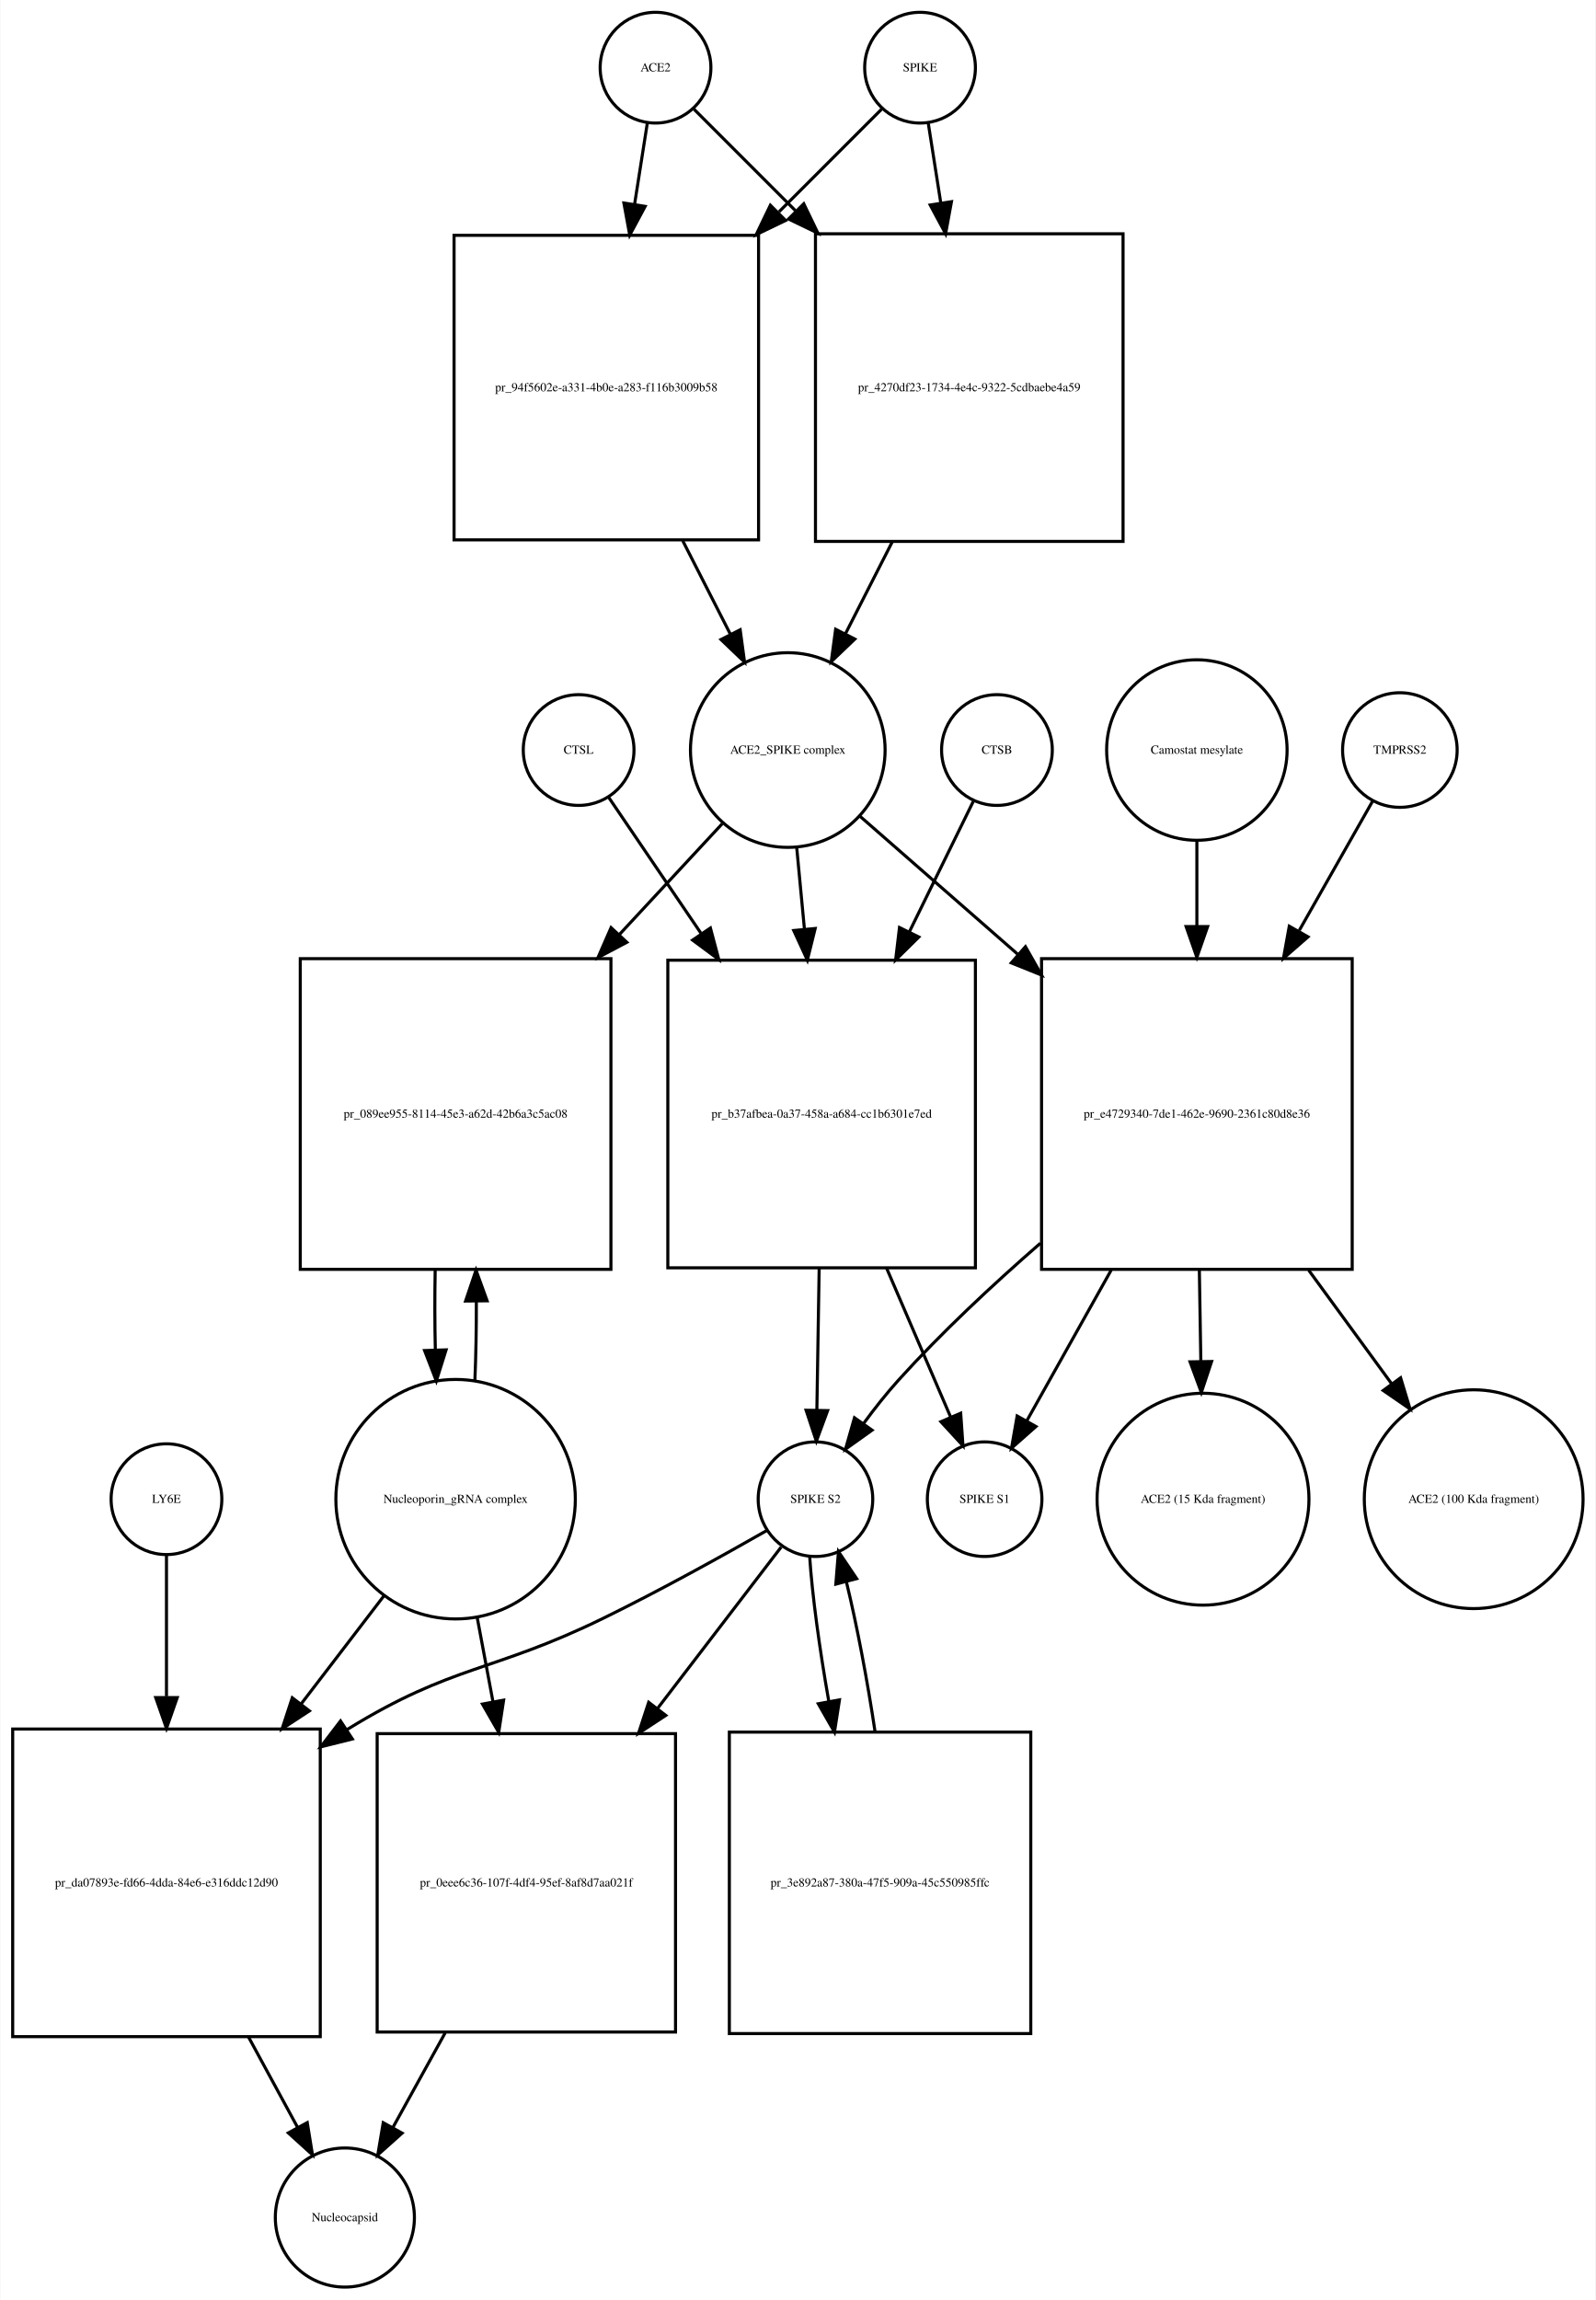
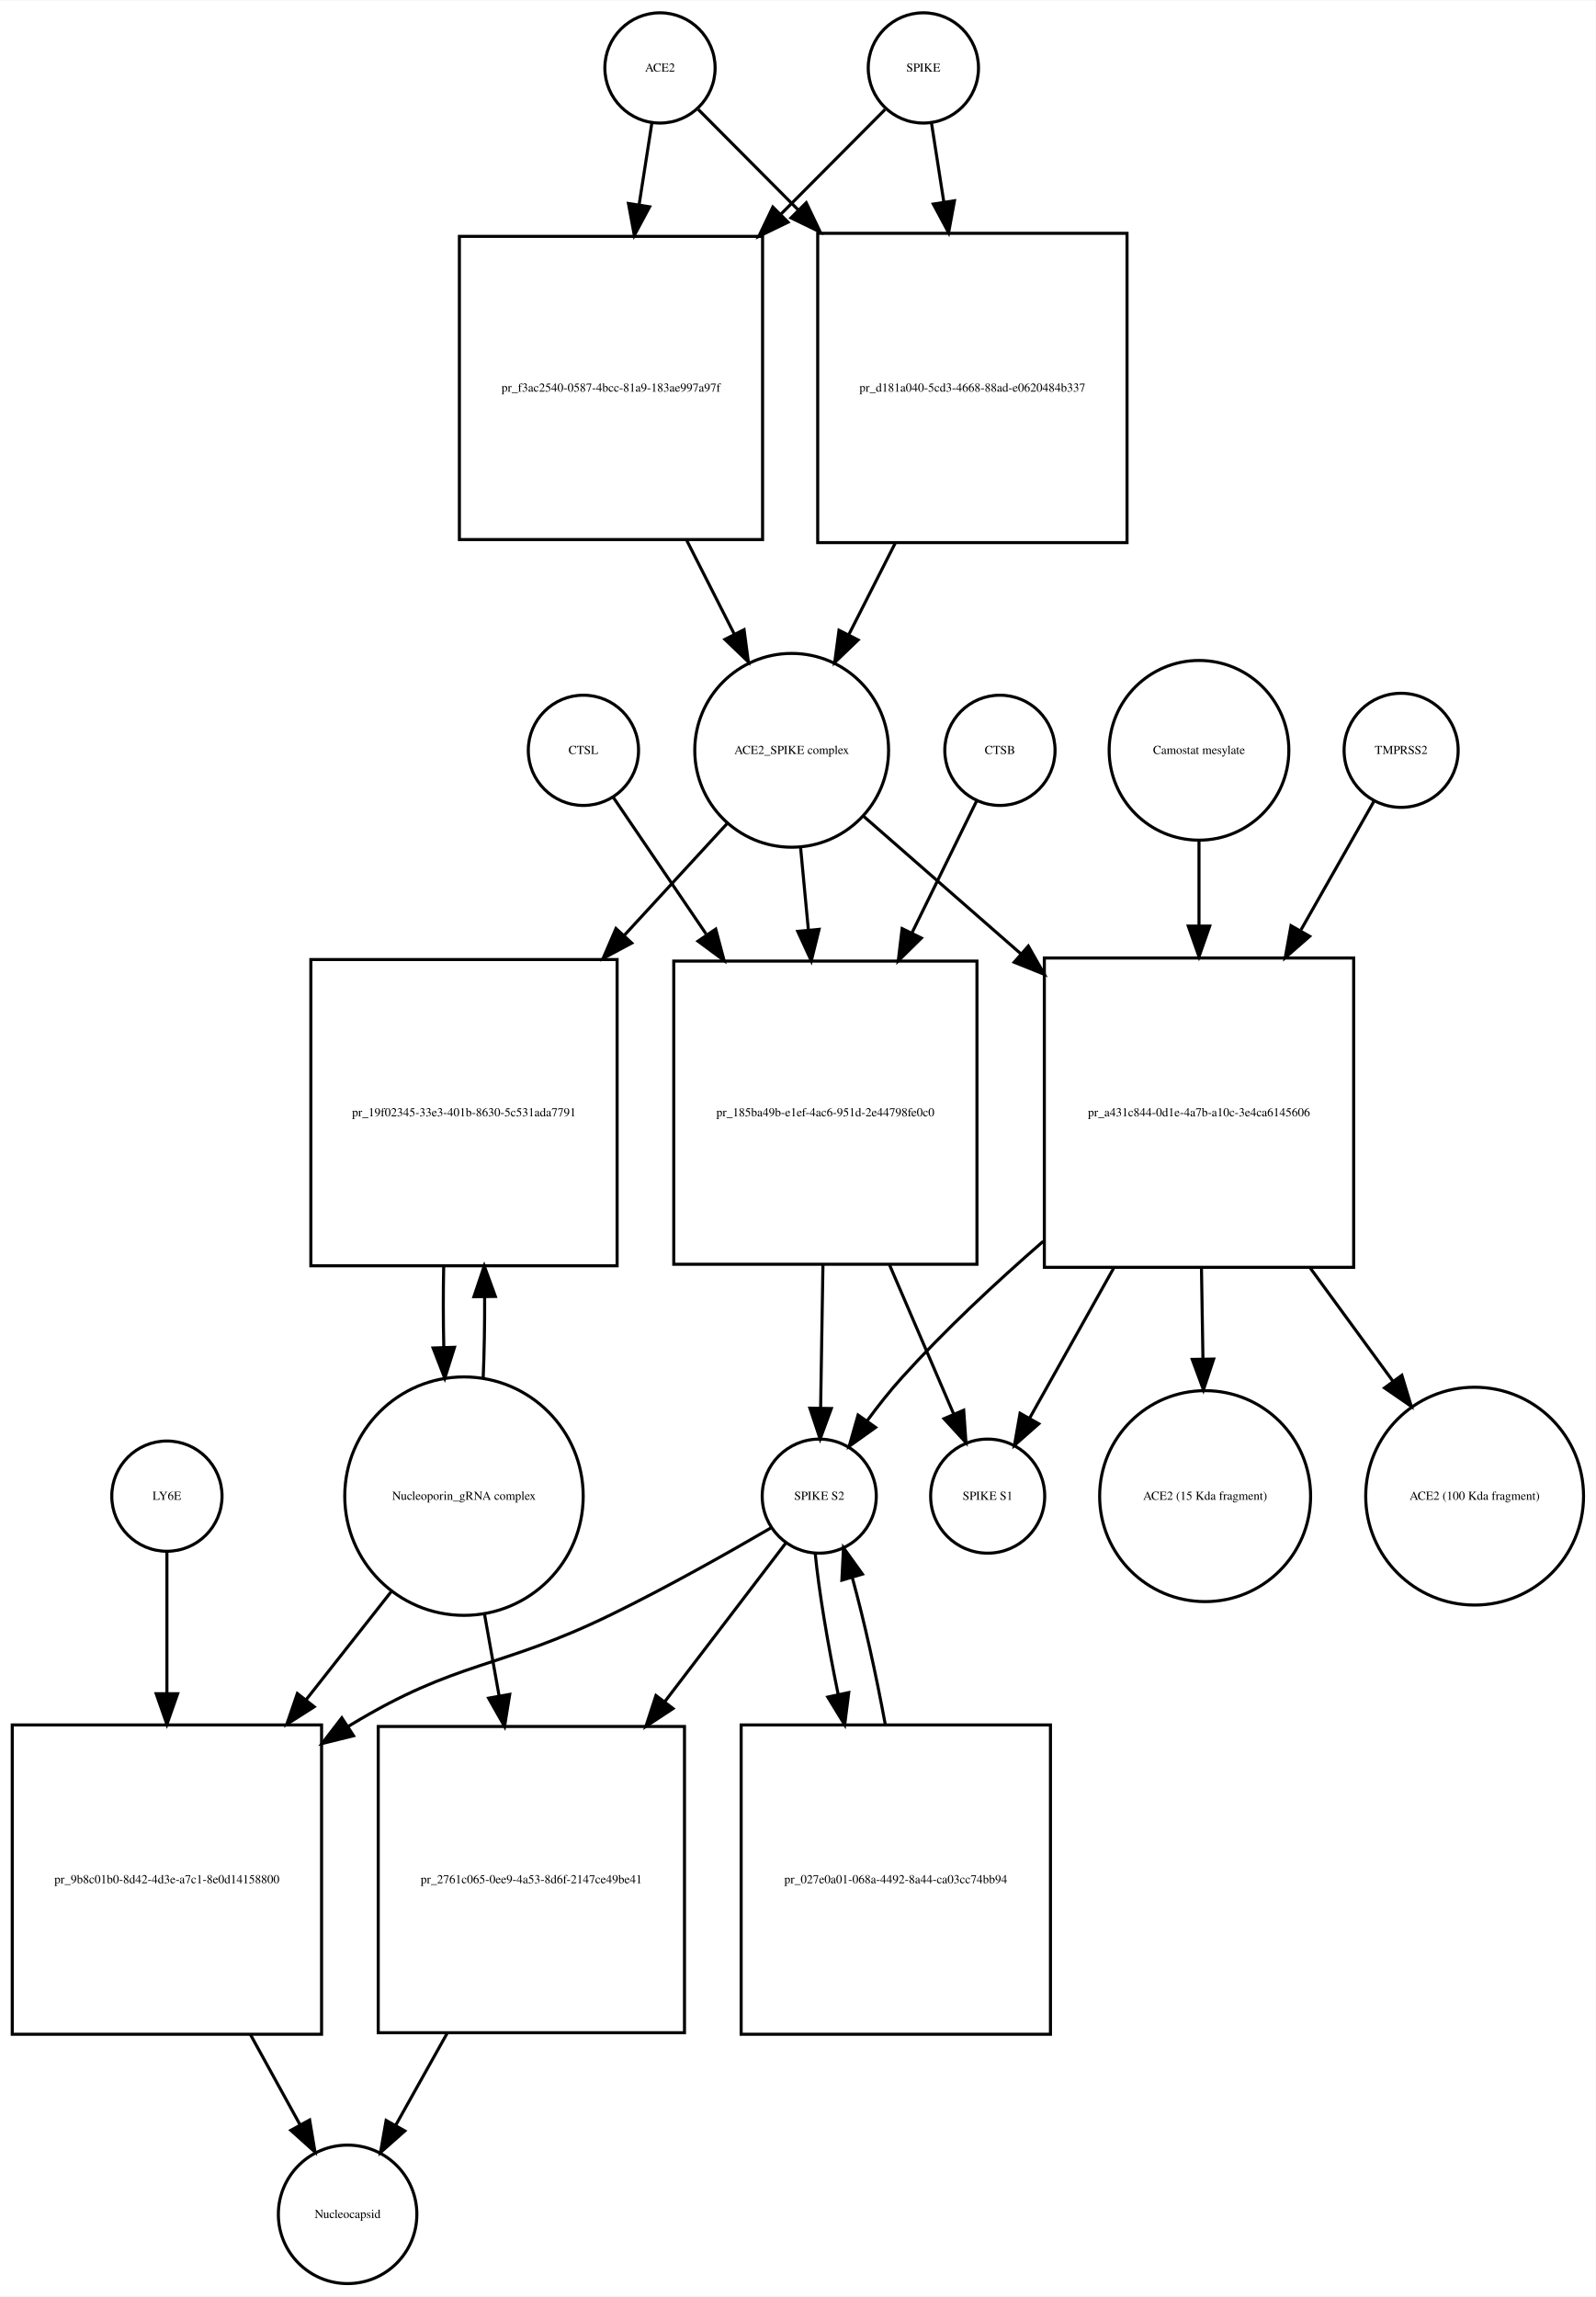
- <svg xmlns="http://www.w3.org/2000/svg" width="519pt" height="748pt" viewBox="0.00 0.00 518.53 747.68">
-   <g id="graph0" class="graph" transform="scale(1 1) rotate(0) translate(4 743.676)">
-     <polygon fill="white" stroke="none" points="-4,4 -4,-743.676 514.532,-743.676 514.532,4 -4,4" />
+ <svg xmlns="http://www.w3.org/2000/svg" width="521pt" height="750pt" viewBox="0.00 0.00 521.03 749.68">
+   <g id="graph0" class="graph" transform="scale(1 1) rotate(0) translate(4 745.676)">
+     <polygon fill="white" stroke="none" points="-4,4 -4,-745.676 517.032,-745.676 517.032,4 -4,4" />
    <g id="node1" class="node">
-       <ellipse fill="none" stroke="black" cx="209" cy="-721.676" rx="18" ry="18" />
-       <text text-anchor="middle" x="209" y="-720.476" font-family="Times,serif" font-size="4.00">ACE2</text>
+       <ellipse fill="none" stroke="black" cx="211.5" cy="-723.676" rx="18" ry="18" />
+       <text text-anchor="middle" x="211.5" y="-722.476" font-family="Times,serif" font-size="4.00">ACE2</text>
    </g>
    <g id="node2" class="node">
-       <polygon fill="none" stroke="black" points="242.5,-667.176 143.5,-667.176 143.5,-568.176 242.5,-568.176 242.5,-667.176" />
-       <text text-anchor="middle" x="193" y="-616.476" font-family="Times,serif" font-size="4.00">pr_94f5602e-a331-4b0e-a283-f116b3009b58</text>
+       <polygon fill="none" stroke="black" points="245,-668.676 146,-668.676 146,-569.676 245,-569.676 245,-668.676" />
+       <text text-anchor="middle" x="195.5" y="-617.976" font-family="Times,serif" font-size="4.00">pr_f3ac2540-0587-4bcc-81a9-183ae997a97f</text>
    </g>
    <g id="edge1" class="edge">
-       <path fill="none" stroke="black" d="M206.358,-703.833C205.185,-696.358 203.729,-687.071 202.212,-677.404" />
-       <polygon fill="black" stroke="black" points="205.627,-676.59 200.62,-667.254 198.712,-677.675 205.627,-676.59" />
+       <path fill="none" stroke="black" d="M208.858,-705.75C207.673,-698.159 206.198,-688.709 204.664,-678.885" />
+       <polygon fill="black" stroke="black" points="208.121,-678.332 203.12,-668.992 201.204,-679.412 208.121,-678.332" />
    </g>
    <g id="node17" class="node">
-       <polygon fill="none" stroke="black" points="361,-667.676 261,-667.676 261,-567.676 361,-567.676 361,-667.676" />
-       <text text-anchor="middle" x="311" y="-616.476" font-family="Times,serif" font-size="4.00">pr_4270df23-1734-4e4c-9322-5cdbaebe4a59</text>
+       <polygon fill="none" stroke="black" points="364,-669.676 263,-669.676 263,-568.676 364,-568.676 364,-669.676" />
+       <text text-anchor="middle" x="313.5" y="-617.976" font-family="Times,serif" font-size="4.00">pr_d181a040-5cd3-4668-88ad-e0620484b337</text>
    </g>
    <g id="edge2" class="edge">
-       <path fill="none" stroke="black" d="M221.507,-708.169C230.045,-699.631 242.025,-687.651 254.449,-675.227" />
-       <polygon fill="black" stroke="black" points="257.196,-677.43 261.793,-667.884 252.247,-672.48 257.196,-677.43" />
+       <path fill="none" stroke="black" d="M224.007,-710.108C232.456,-701.617 244.276,-689.74 256.561,-677.395" />
+       <polygon fill="black" stroke="black" points="259.253,-679.651 263.826,-670.094 254.291,-674.713 259.253,-679.651" />
    </g>
    <g id="node3" class="node">
-       <ellipse fill="none" stroke="black" cx="252" cy="-499.856" rx="31.641" ry="31.641" />
-       <text text-anchor="middle" x="252" y="-498.656" font-family="Times,serif" font-size="4.00">ACE2_SPIKE complex</text>
+       <ellipse fill="none" stroke="black" cx="254.5" cy="-500.856" rx="31.641" ry="31.641" />
+       <text text-anchor="middle" x="254.5" y="-499.656" font-family="Times,serif" font-size="4.00">ACE2_SPIKE complex</text>
    </g>
    <g id="edge3" class="edge">
-       <path fill="none" stroke="black" d="M217.85,-567.894C223.053,-557.681 228.454,-547.079 233.383,-537.403" />
-       <polygon fill="black" stroke="black" points="236.522,-538.951 237.942,-528.452 230.285,-535.774 236.522,-538.951" />
+       <path fill="none" stroke="black" d="M220.179,-569.52C225.396,-559.235 230.819,-548.543 235.773,-538.777" />
+       <polygon fill="black" stroke="black" points="238.954,-540.243 240.356,-529.741 232.711,-537.076 238.954,-540.243" />
    </g>
    <g id="node6" class="node">
-       <polygon fill="none" stroke="black" points="194.5,-432.037 93.5,-432.037 93.5,-331.037 194.5,-331.037 194.5,-432.037" />
-       <text text-anchor="middle" x="144" y="-380.337" font-family="Times,serif" font-size="4.00">pr_089ee955-8114-45e3-a62d-42b6a3c5ac08</text>
+       <polygon fill="none" stroke="black" points="197.5,-432.537 97.5,-432.537 97.5,-332.537 197.5,-332.537 197.5,-432.537" />
+       <text text-anchor="middle" x="147.5" y="-381.337" font-family="Times,serif" font-size="4.00">pr_19f02345-33e3-401b-8630-5c531ada7791</text>
    </g>
    <g id="edge4" class="edge">
-       <path fill="none" stroke="black" d="M230.663,-475.875C221.002,-465.47 209.107,-452.659 197.259,-439.898" />
-       <polygon fill="black" stroke="black" points="199.675,-437.357 190.306,-432.41 194.545,-442.12 199.675,-437.357" />
+       <path fill="none" stroke="black" d="M233.36,-476.875C223.687,-466.359 211.753,-453.386 199.891,-440.491" />
+       <polygon fill="black" stroke="black" points="202.279,-437.918 192.933,-432.927 197.128,-442.657 202.279,-437.918" />
    </g>
    <g id="node7" class="node">
-       <polygon fill="none" stroke="black" points="313,-431.537 213,-431.537 213,-331.537 313,-331.537 313,-431.537" />
-       <text text-anchor="middle" x="263" y="-380.337" font-family="Times,serif" font-size="4.00">pr_b37afbea-0a37-458a-a684-cc1b6301e7ed</text>
+       <polygon fill="none" stroke="black" points="315,-432.037 216,-432.037 216,-333.037 315,-333.037 315,-432.037" />
+       <text text-anchor="middle" x="265.5" y="-381.337" font-family="Times,serif" font-size="4.00">pr_185ba49b-e1ef-4ac6-951d-2e44798fe0c0</text>
    </g>
    <g id="edge5" class="edge">
-       <path fill="none" stroke="black" d="M254.919,-467.99C255.687,-459.873 256.541,-450.837 257.399,-441.768" />
-       <polygon fill="black" stroke="black" points="260.907,-441.845 258.364,-431.56 253.938,-441.186 260.907,-441.845" />
+       <path fill="none" stroke="black" d="M257.419,-468.99C258.204,-460.686 259.08,-451.423 259.958,-442.144" />
+       <polygon fill="black" stroke="black" points="263.449,-442.399 260.906,-432.114 256.48,-441.74 263.449,-442.399" />
    </g>
    <g id="node12" class="node">
-       <polygon fill="none" stroke="black" points="435.5,-432.037 334.5,-432.037 334.5,-331.037 435.5,-331.037 435.5,-432.037" />
-       <text text-anchor="middle" x="385" y="-380.337" font-family="Times,serif" font-size="4.00">pr_e4729340-7de1-462e-9690-2361c80d8e36</text>
+       <polygon fill="none" stroke="black" points="438,-433.037 337,-433.037 337,-332.037 438,-332.037 438,-433.037" />
+       <text text-anchor="middle" x="387.5" y="-381.337" font-family="Times,serif" font-size="4.00">pr_a431c844-0d1e-4a7b-a10c-3e4ca6145606</text>
    </g>
    <g id="edge6" class="edge">
-       <path fill="none" stroke="black" d="M275.472,-478.328C289.762,-465.831 308.698,-449.27 326.8,-433.438" />
-       <polygon fill="black" stroke="black" points="329.268,-435.929 334.491,-426.711 324.659,-430.66 329.268,-435.929" />
+       <path fill="none" stroke="black" d="M277.972,-479.328C292.262,-466.831 311.198,-450.27 329.3,-434.438" />
+       <polygon fill="black" stroke="black" points="331.768,-436.929 336.991,-427.711 327.159,-431.66 331.768,-436.929" />
    </g>
    <g id="node4" class="node">
-       <ellipse fill="none" stroke="black" cx="295" cy="-721.676" rx="18" ry="18" />
-       <text text-anchor="middle" x="295" y="-720.476" font-family="Times,serif" font-size="4.00">SPIKE</text>
+       <ellipse fill="none" stroke="black" cx="297.5" cy="-723.676" rx="18" ry="18" />
+       <text text-anchor="middle" x="297.5" y="-722.476" font-family="Times,serif" font-size="4.00">SPIKE</text>
    </g>
    <g id="edge7" class="edge">
-       <path fill="none" stroke="black" d="M282.493,-708.169C273.866,-699.542 261.725,-687.402 249.163,-674.839" />
-       <polygon fill="black" stroke="black" points="251.287,-672.013 241.741,-667.417 246.337,-676.963 251.287,-672.013" />
+       <path fill="none" stroke="black" d="M284.993,-710.108C276.195,-701.267 263.744,-688.755 250.918,-675.866" />
+       <polygon fill="black" stroke="black" points="253.309,-673.307 243.774,-668.687 248.347,-678.244 253.309,-673.307" />
    </g>
    <g id="edge8" class="edge">
-       <path fill="none" stroke="black" d="M297.642,-703.833C298.801,-696.442 300.239,-687.279 301.737,-677.73" />
-       <polygon fill="black" stroke="black" points="305.218,-678.119 303.31,-667.697 298.303,-677.034 305.218,-678.119" />
+       <path fill="none" stroke="black" d="M300.142,-705.75C301.288,-698.407 302.706,-689.324 304.186,-679.846" />
+       <polygon fill="black" stroke="black" points="307.657,-680.303 305.741,-669.883 300.74,-679.223 307.657,-680.303" />
    </g>
    <g id="node5" class="node">
-       <ellipse fill="none" stroke="black" cx="144" cy="-256.322" rx="38.929" ry="38.929" />
-       <text text-anchor="middle" x="144" y="-255.122" font-family="Times,serif" font-size="4.00">Nucleoporin_gRNA complex </text>
+       <ellipse fill="none" stroke="black" cx="147.5" cy="-257.322" rx="38.929" ry="38.929" />
+       <text text-anchor="middle" x="147.5" y="-256.122" font-family="Times,serif" font-size="4.00">Nucleoporin_gRNA complex </text>
    </g>
    <g id="edge9" class="edge">
-       <path fill="none" stroke="black" d="M150.265,-294.759C150.609,-302.915 150.77,-311.742 150.748,-320.527" />
-       <polygon fill="black" stroke="black" points="147.246,-320.739 150.638,-330.776 154.245,-320.814 147.246,-320.739" />
+       <path fill="none" stroke="black" d="M153.768,-295.812C154.121,-304.209 154.28,-313.316 154.245,-322.353" />
+       <polygon fill="black" stroke="black" points="150.744,-322.444 154.124,-332.485 157.744,-322.528 150.744,-322.444" />
    </g>
    <g id="node18" class="node">
-       <polygon fill="none" stroke="black" points="100,-181.608 0,-181.608 0,-81.608 100,-81.608 100,-181.608" />
-       <text text-anchor="middle" x="50" y="-130.408" font-family="Times,serif" font-size="4.00">pr_da07893e-fd66-4dda-84e6-e316ddc12d90</text>
+       <polygon fill="none" stroke="black" points="101,-182.608 0,-182.608 0,-81.608 101,-81.608 101,-182.608" />
+       <text text-anchor="middle" x="50.5" y="-130.908" font-family="Times,serif" font-size="4.00">pr_9b8c01b0-8d42-4d3e-a7c1-8e0d14158800</text>
    </g>
    <g id="edge10" class="edge">
-       <path fill="none" stroke="black" d="M120.764,-224.989C112.558,-214.276 103.04,-201.851 93.698,-189.654" />
-       <polygon fill="black" stroke="black" points="96.458,-187.503 87.599,-181.692 90.901,-191.759 96.458,-187.503" />
+       <path fill="none" stroke="black" d="M124.019,-226.496C115.556,-215.746 105.694,-203.218 95.992,-190.895" />
+       <polygon fill="black" stroke="black" points="98.592,-188.539 89.656,-182.847 93.092,-192.869 98.592,-188.539" />
    </g>
    <g id="node22" class="node">
-       <polygon fill="none" stroke="black" points="215.5,-180.108 118.5,-180.108 118.5,-83.108 215.5,-83.108 215.5,-180.108" />
-       <text text-anchor="middle" x="167" y="-130.408" font-family="Times,serif" font-size="4.00">pr_0eee6c36-107f-4df4-95ef-8af8d7aa021f</text>
+       <polygon fill="none" stroke="black" points="219.5,-182.108 119.5,-182.108 119.5,-82.108 219.5,-82.108 219.5,-182.108" />
+       <text text-anchor="middle" x="169.5" y="-130.908" font-family="Times,serif" font-size="4.00">pr_2761c065-0ee9-4a53-8d6f-2147ce49be41</text>
    </g>
    <g id="edge11" class="edge">
-       <path fill="none" stroke="black" d="M150.963,-218.171C152.594,-209.468 154.371,-199.991 156.127,-190.618" />
-       <polygon fill="black" stroke="black" points="159.616,-191.004 158.018,-180.531 152.736,-189.715 159.616,-191.004" />
+       <path fill="none" stroke="black" d="M154.16,-219.02C155.684,-210.489 157.339,-201.218 158.98,-192.027" />
+       <polygon fill="black" stroke="black" points="162.436,-192.583 160.748,-182.124 155.545,-191.353 162.436,-192.583" />
    </g>
    <g id="edge12" class="edge">
-       <path fill="none" stroke="black" d="M137.362,-330.776C137.198,-322.229 137.214,-313.366 137.409,-304.878" />
-       <polygon fill="black" stroke="black" points="140.911,-304.866 137.735,-294.759 133.914,-304.641 140.911,-304.866" />
+       <path fill="none" stroke="black" d="M140.876,-332.485C140.697,-323.706 140.709,-314.572 140.909,-305.837" />
+       <polygon fill="black" stroke="black" points="144.409,-305.92 141.232,-295.812 137.412,-305.694 144.409,-305.92" />
    </g>
    <g id="node8" class="node">
-       <ellipse fill="none" stroke="black" cx="261" cy="-256.322" rx="18.623" ry="18.623" />
-       <text text-anchor="middle" x="261" y="-255.122" font-family="Times,serif" font-size="4.00">SPIKE S2</text>
+       <ellipse fill="none" stroke="black" cx="263.5" cy="-257.322" rx="18.623" ry="18.623" />
+       <text text-anchor="middle" x="263.5" y="-256.122" font-family="Times,serif" font-size="4.00">SPIKE S2</text>
    </g>
    <g id="edge13" class="edge">
-       <path fill="none" stroke="black" d="M262.204,-331.485C261.949,-315.811 261.677,-299.004 261.455,-285.36" />
-       <polygon fill="black" stroke="black" points="264.952,-285.119 261.29,-275.177 257.953,-285.233 264.952,-285.119" />
+       <path fill="none" stroke="black" d="M264.71,-332.839C264.453,-317.022 264.177,-300.016 263.953,-286.25" />
+       <polygon fill="black" stroke="black" points="267.449,-285.93 263.787,-275.988 260.45,-286.044 267.449,-285.93" />
    </g>
    <g id="node11" class="node">
-       <ellipse fill="none" stroke="black" cx="316" cy="-256.322" rx="18.623" ry="18.623" />
-       <text text-anchor="middle" x="316" y="-255.122" font-family="Times,serif" font-size="4.00">SPIKE S1</text>
+       <ellipse fill="none" stroke="black" cx="318.5" cy="-257.322" rx="18.623" ry="18.623" />
+       <text text-anchor="middle" x="318.5" y="-256.122" font-family="Times,serif" font-size="4.00">SPIKE S1</text>
    </g>
    <g id="edge14" class="edge">
-       <path fill="none" stroke="black" d="M284.099,-331.485C291.207,-314.96 298.857,-297.177 304.883,-283.167" />
-       <polygon fill="black" stroke="black" points="308.217,-284.274 308.953,-273.705 301.786,-281.508 308.217,-284.274" />
+       <path fill="none" stroke="black" d="M286.447,-332.839C293.572,-316.276 301.257,-298.409 307.316,-284.323" />
+       <polygon fill="black" stroke="black" points="310.673,-285.377 311.409,-274.808 304.242,-282.611 310.673,-285.377" />
    </g>
    <g id="edge15" class="edge">
-       <path fill="none" stroke="black" d="M245.319,-246.219C231.472,-238.309 210.642,-226.723 192,-217.608 155.877,-199.948 143.255,-202.665 109,-181.608 108.908,-181.552 108.816,-181.495 108.723,-181.438" />
-       <polygon fill="black" stroke="black" points="110.435,-178.374 100.156,-175.805 106.589,-184.223 110.435,-178.374" />
+       <path fill="none" stroke="black" d="M247.813,-247.001C234.19,-239.056 213.824,-227.539 195.5,-218.608 158.621,-200.634 145.578,-203.885 110.5,-182.608 110.208,-182.431 109.915,-182.253 109.623,-182.073" />
+       <polygon fill="black" stroke="black" points="111.439,-179.079 101.155,-176.534 107.608,-184.937 111.439,-179.079" />
    </g>
    <g id="node21" class="node">
-       <polygon fill="none" stroke="black" points="331,-180.608 233,-180.608 233,-82.608 331,-82.608 331,-180.608" />
-       <text text-anchor="middle" x="282" y="-130.408" font-family="Times,serif" font-size="4.00">pr_3e892a87-380a-47f5-909a-45c550985ffc</text>
+       <polygon fill="none" stroke="black" points="339,-182.608 238,-182.608 238,-81.608 339,-81.608 339,-182.608" />
+       <text text-anchor="middle" x="288.5" y="-130.908" font-family="Times,serif" font-size="4.00">pr_027e0a01-068a-4492-8a44-ca03cc74bb94</text>
    </g>
    <g id="edge16" class="edge">
-       <path fill="none" stroke="black" d="M259.108,-237.741C259.923,-225.276 262.303,-207.781 265.329,-190.635" />
-       <polygon fill="black" stroke="black" points="268.804,-191.089 267.178,-180.62 261.92,-189.818 268.804,-191.089" />
+       <path fill="none" stroke="black" d="M262.181,-238.669C263.375,-226.431 266.223,-209.366 269.699,-192.519" />
+       <polygon fill="black" stroke="black" points="273.138,-193.175 271.811,-182.664 266.294,-191.709 273.138,-193.175" />
    </g>
    <g id="edge17" class="edge">
-       <path fill="none" stroke="black" d="M249.848,-240.764C239.848,-227.709 224.517,-207.696 209.751,-188.418" />
-       <polygon fill="black" stroke="black" points="212.334,-186.035 203.474,-180.224 206.777,-190.291 212.334,-186.035" />
+       <path fill="none" stroke="black" d="M252.717,-242.188C242.928,-229.356 227.819,-209.552 213.148,-190.322" />
+       <polygon fill="black" stroke="black" points="215.753,-187.965 206.904,-182.138 210.187,-192.211 215.753,-187.965" />
    </g>
    <g id="node9" class="node">
-       <ellipse fill="none" stroke="black" cx="320" cy="-499.856" rx="18" ry="18" />
-       <text text-anchor="middle" x="320" y="-498.656" font-family="Times,serif" font-size="4.00">CTSB</text>
+       <ellipse fill="none" stroke="black" cx="322.5" cy="-500.856" rx="18" ry="18" />
+       <text text-anchor="middle" x="322.5" y="-499.656" font-family="Times,serif" font-size="4.00">CTSB</text>
    </g>
    <g id="edge18" class="edge">
-       <path fill="none" stroke="black" d="M312.313,-483.169C306.877,-472.076 299.219,-456.449 291.556,-440.812" />
-       <polygon fill="black" stroke="black" points="294.604,-439.077 287.061,-431.637 288.318,-442.157 294.604,-439.077" />
+       <path fill="none" stroke="black" d="M314.813,-484.169C309.326,-472.972 301.576,-457.157 293.842,-441.373" />
+       <polygon fill="black" stroke="black" points="296.85,-439.559 289.307,-432.119 290.564,-442.639 296.85,-439.559" />
    </g>
    <g id="node10" class="node">
-       <ellipse fill="none" stroke="black" cx="184" cy="-499.856" rx="18" ry="18" />
-       <text text-anchor="middle" x="184" y="-498.656" font-family="Times,serif" font-size="4.00">CTSL</text>
+       <ellipse fill="none" stroke="black" cx="186.5" cy="-500.856" rx="18" ry="18" />
+       <text text-anchor="middle" x="186.5" y="-499.656" font-family="Times,serif" font-size="4.00">CTSL</text>
    </g>
    <g id="edge19" class="edge">
-       <path fill="none" stroke="black" d="M193.687,-484.593C201.336,-473.331 212.55,-456.819 223.739,-440.345" />
-       <polygon fill="black" stroke="black" points="226.845,-442 229.568,-431.761 221.055,-438.067 226.845,-442" />
+       <path fill="none" stroke="black" d="M196.187,-485.593C203.906,-474.228 215.256,-457.516 226.547,-440.891" />
+       <polygon fill="black" stroke="black" points="229.703,-442.474 232.426,-432.235 223.912,-438.541 229.703,-442.474" />
    </g>
    <g id="edge20" class="edge">
-       <path fill="none" stroke="black" d="M334.127,-339.528C318.626,-326.045 301.997,-310.526 288,-295.037 284.086,-290.705 280.223,-285.802 276.697,-280.999" />
-       <polygon fill="black" stroke="black" points="279.399,-278.758 270.774,-272.605 273.68,-282.794 279.399,-278.758" />
+       <path fill="none" stroke="black" d="M336.627,-340.528C321.126,-327.045 304.497,-311.526 290.5,-296.037 286.586,-291.705 282.723,-286.802 279.197,-281.999" />
+       <polygon fill="black" stroke="black" points="281.899,-279.758 273.274,-273.605 276.18,-283.794 281.899,-279.758" />
    </g>
    <g id="edge21" class="edge">
-       <path fill="none" stroke="black" d="M357.134,-330.776C347.713,-313.953 337.607,-295.906 329.769,-281.91" />
-       <polygon fill="black" stroke="black" points="332.681,-279.947 324.742,-272.933 326.574,-283.368 332.681,-279.947" />
+       <path fill="none" stroke="black" d="M359.634,-331.776C350.213,-314.953 340.107,-296.906 332.269,-282.91" />
+       <polygon fill="black" stroke="black" points="335.181,-280.947 327.242,-273.933 329.074,-284.368 335.181,-280.947" />
    </g>
    <g id="node15" class="node">
-       <ellipse fill="none" stroke="black" cx="387" cy="-256.322" rx="34.443" ry="34.443" />
-       <text text-anchor="middle" x="387" y="-255.122" font-family="Times,serif" font-size="4.00">ACE2 (15 Kda fragment)</text>
+       <ellipse fill="none" stroke="black" cx="389.5" cy="-257.322" rx="34.443" ry="34.443" />
+       <text text-anchor="middle" x="389.5" y="-256.122" font-family="Times,serif" font-size="4.00">ACE2 (15 Kda fragment)</text>
    </g>
    <g id="edge22" class="edge">
-       <path fill="none" stroke="black" d="M385.808,-330.776C385.967,-320.966 386.133,-310.74 386.289,-301.143" />
-       <polygon fill="black" stroke="black" points="389.79,-301.082 386.453,-291.027 382.791,-300.969 389.79,-301.082" />
+       <path fill="none" stroke="black" d="M388.308,-331.776C388.467,-321.966 388.633,-311.74 388.789,-302.143" />
+       <polygon fill="black" stroke="black" points="392.29,-302.082 388.953,-292.027 385.291,-301.969 392.29,-302.082" />
    </g>
    <g id="node16" class="node">
-       <ellipse fill="none" stroke="black" cx="475" cy="-256.322" rx="35.564" ry="35.564" />
-       <text text-anchor="middle" x="475" y="-255.122" font-family="Times,serif" font-size="4.00">ACE2 (100 Kda fragment)</text>
+       <ellipse fill="none" stroke="black" cx="477.5" cy="-257.322" rx="35.564" ry="35.564" />
+       <text text-anchor="middle" x="477.5" y="-256.122" font-family="Times,serif" font-size="4.00">ACE2 (100 Kda fragment)</text>
    </g>
    <g id="edge23" class="edge">
-       <path fill="none" stroke="black" d="M421.347,-330.776C430.376,-318.414 439.888,-305.392 448.355,-293.801" />
-       <polygon fill="black" stroke="black" points="451.24,-295.784 454.312,-285.645 445.588,-291.655 451.24,-295.784" />
+       <path fill="none" stroke="black" d="M423.847,-331.776C432.876,-319.414 442.388,-306.392 450.855,-294.801" />
+       <polygon fill="black" stroke="black" points="453.74,-296.784 456.812,-286.645 448.088,-292.655 453.74,-296.784" />
    </g>
    <g id="node13" class="node">
-       <ellipse fill="none" stroke="black" cx="451" cy="-499.856" rx="18.623" ry="18.623" />
-       <text text-anchor="middle" x="451" y="-498.656" font-family="Times,serif" font-size="4.00">TMPRSS2</text>
+       <ellipse fill="none" stroke="black" cx="453.5" cy="-500.856" rx="18.623" ry="18.623" />
+       <text text-anchor="middle" x="453.5" y="-499.656" font-family="Times,serif" font-size="4.00">TMPRSS2</text>
    </g>
    <g id="edge24" class="edge">
-       <path fill="none" stroke="black" d="M442.099,-483.169C435.863,-472.179 427.104,-456.741 418.314,-441.25" />
-       <polygon fill="black" stroke="black" points="421.134,-439.127 413.154,-432.157 415.045,-442.581 421.134,-439.127" />
+       <path fill="none" stroke="black" d="M444.599,-484.169C438.363,-473.179 429.604,-457.741 420.814,-442.25" />
+       <polygon fill="black" stroke="black" points="423.634,-440.127 415.654,-433.157 417.545,-443.581 423.634,-440.127" />
    </g>
    <g id="node14" class="node">
-       <ellipse fill="none" stroke="black" cx="385" cy="-499.856" rx="29.337" ry="29.337" />
-       <text text-anchor="middle" x="385" y="-498.656" font-family="Times,serif" font-size="4.00">Camostat mesylate</text>
+       <ellipse fill="none" stroke="black" cx="387.5" cy="-500.856" rx="29.337" ry="29.337" />
+       <text text-anchor="middle" x="387.5" y="-499.656" font-family="Times,serif" font-size="4.00">Camostat mesylate</text>
    </g>
    <g id="edge25" class="edge">
-       <path fill="none" stroke="black" d="M385,-470.401C385,-461.915 385,-452.276 385,-442.567" />
-       <polygon fill="black" stroke="black" points="388.5,-442.469 385,-432.469 381.5,-442.469 388.5,-442.469" />
+       <path fill="none" stroke="black" d="M387.5,-471.401C387.5,-462.915 387.5,-453.276 387.5,-443.567" />
+       <polygon fill="black" stroke="black" points="391,-443.469 387.5,-433.469 384,-443.469 391,-443.469" />
    </g>
    <g id="edge26" class="edge">
-       <path fill="none" stroke="black" d="M285.979,-567.558C280.891,-557.57 275.621,-547.225 270.793,-537.749" />
-       <polygon fill="black" stroke="black" points="273.794,-535.929 266.137,-528.607 267.557,-539.107 273.794,-535.929" />
+       <path fill="none" stroke="black" d="M288.308,-568.509C283.234,-558.505 277.986,-548.16 273.183,-538.689" />
+       <polygon fill="black" stroke="black" points="276.195,-536.891 268.55,-529.556 269.952,-540.058 276.195,-536.891" />
    </g>
    <g id="node19" class="node">
-       <ellipse fill="none" stroke="black" cx="108" cy="-22.804" rx="22.61" ry="22.61" />
-       <text text-anchor="middle" x="108" y="-21.604" font-family="Times,serif" font-size="4.00">Nucleocapsid</text>
+       <ellipse fill="none" stroke="black" cx="109.5" cy="-22.804" rx="22.61" ry="22.61" />
+       <text text-anchor="middle" x="109.5" y="-21.604" font-family="Times,serif" font-size="4.00">Nucleocapsid</text>
    </g>
    <g id="edge27" class="edge">
-       <path fill="none" stroke="black" d="M76.624,-81.583C82.105,-71.489 87.7,-61.185 92.619,-52.127" />
-       <polygon fill="black" stroke="black" points="95.771,-53.658 97.467,-43.2 89.619,-50.317 95.771,-53.658" />
+       <path fill="none" stroke="black" d="M77.755,-81.54C83.312,-71.432 88.977,-61.13 93.953,-52.08" />
+       <polygon fill="black" stroke="black" points="97.105,-53.611 98.856,-43.162 90.971,-50.239 97.105,-53.611" />
    </g>
    <g id="node20" class="node">
-       <ellipse fill="none" stroke="black" cx="50" cy="-256.322" rx="18" ry="18" />
-       <text text-anchor="middle" x="50" y="-255.122" font-family="Times,serif" font-size="4.00">LY6E</text>
+       <ellipse fill="none" stroke="black" cx="50.5" cy="-257.322" rx="18" ry="18" />
+       <text text-anchor="middle" x="50.5" y="-256.122" font-family="Times,serif" font-size="4.00">LY6E</text>
    </g>
    <g id="edge28" class="edge">
-       <path fill="none" stroke="black" d="M50,-238.26C50,-226.152 50,-209.118 50,-192.256" />
-       <polygon fill="black" stroke="black" points="53.5,-191.825 50,-181.825 46.5,-191.825 53.5,-191.825" />
+       <path fill="none" stroke="black" d="M50.5,-239.19C50.5,-227.088 50.5,-210.084 50.5,-193.228" />
+       <polygon fill="black" stroke="black" points="54,-192.797 50.5,-182.797 47,-192.797 54,-192.797" />
    </g>
    <g id="edge29" class="edge">
-       <path fill="none" stroke="black" d="M280.376,-180.715C277.902,-197.273 274.513,-215.184 271.088,-229.305" />
-       <polygon fill="black" stroke="black" points="267.623,-228.719 268.477,-239.28 274.395,-230.492 267.623,-228.719" />
+       <path fill="none" stroke="black" d="M285.072,-182.705C282.055,-199.147 278.134,-216.777 274.309,-230.661" />
+       <polygon fill="black" stroke="black" points="270.889,-229.885 271.419,-240.467 277.603,-231.864 270.889,-229.885" />
    </g>
    <g id="edge30" class="edge">
-       <path fill="none" stroke="black" d="M140.606,-82.829C134.807,-72.332 128.847,-61.542 123.634,-52.105" />
-       <polygon fill="black" stroke="black" points="126.603,-50.241 118.704,-43.18 120.476,-53.626 126.603,-50.241" />
+       <path fill="none" stroke="black" d="M141.958,-81.853C136.242,-71.63 130.406,-61.193 125.288,-52.04" />
+       <polygon fill="black" stroke="black" points="128.185,-50.049 120.25,-43.029 122.075,-53.465 128.185,-50.049" />
    </g>
  </g>
</svg>
